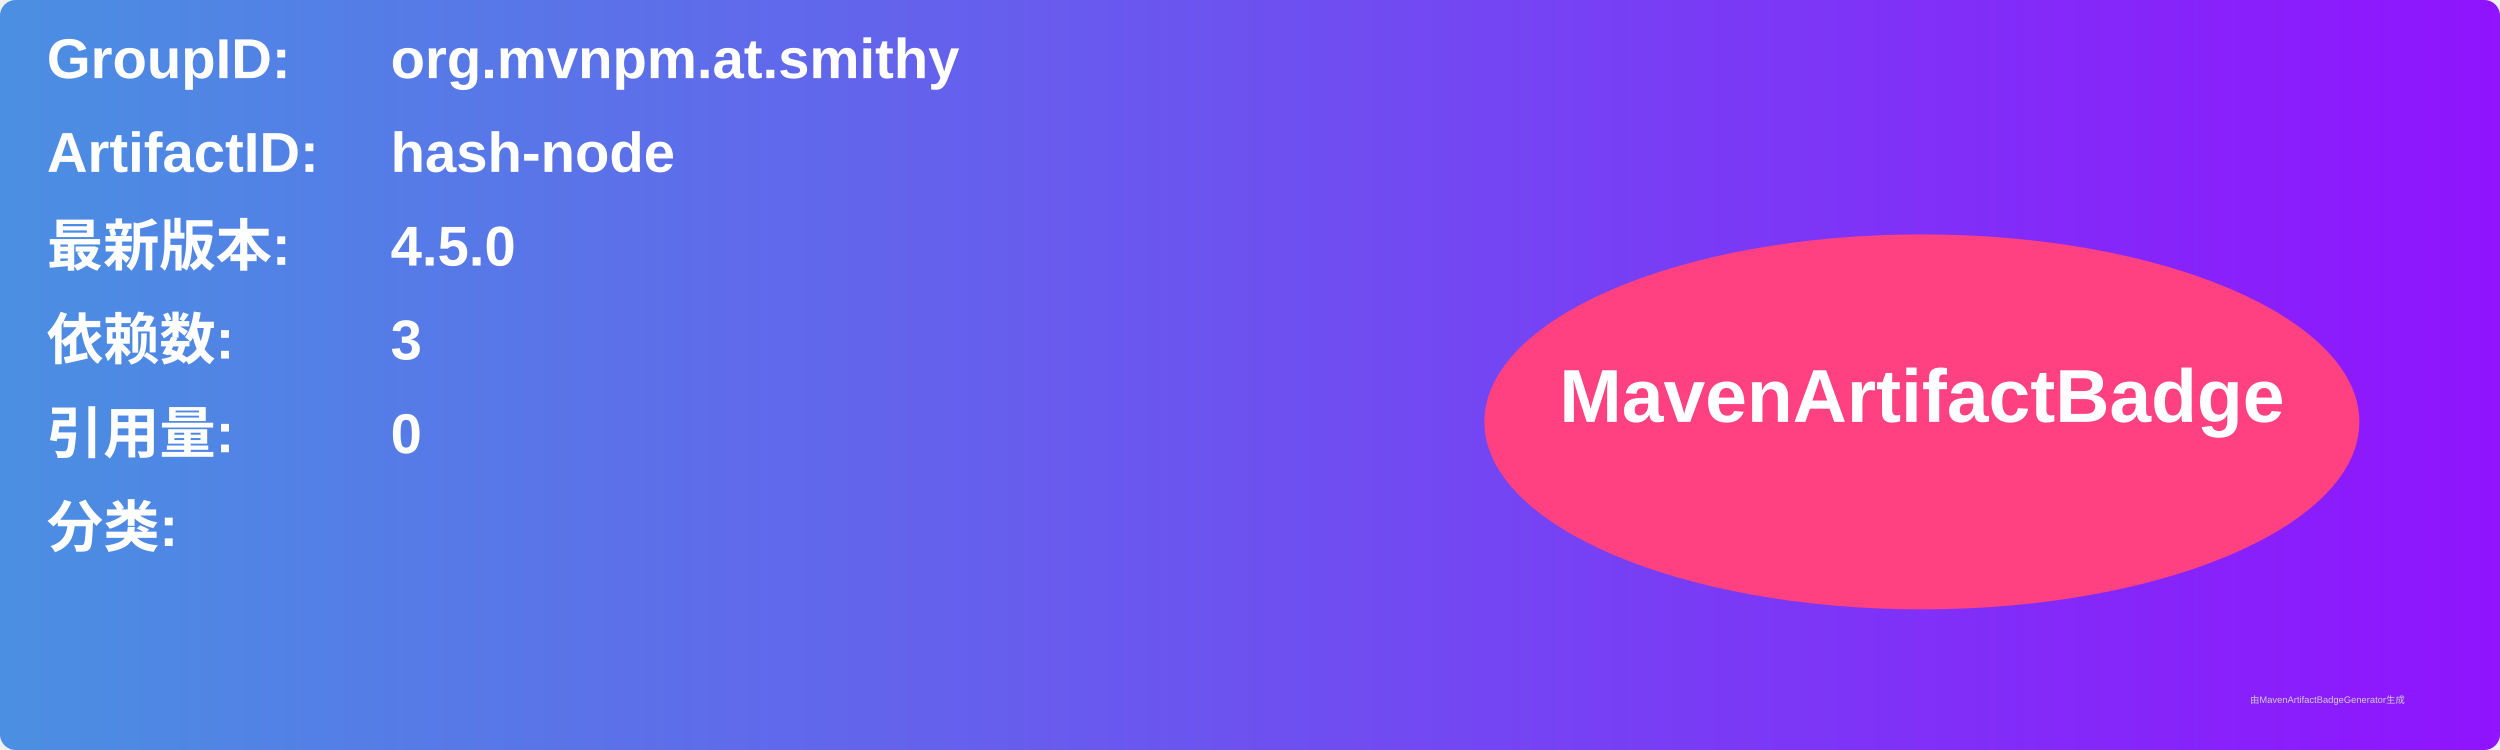
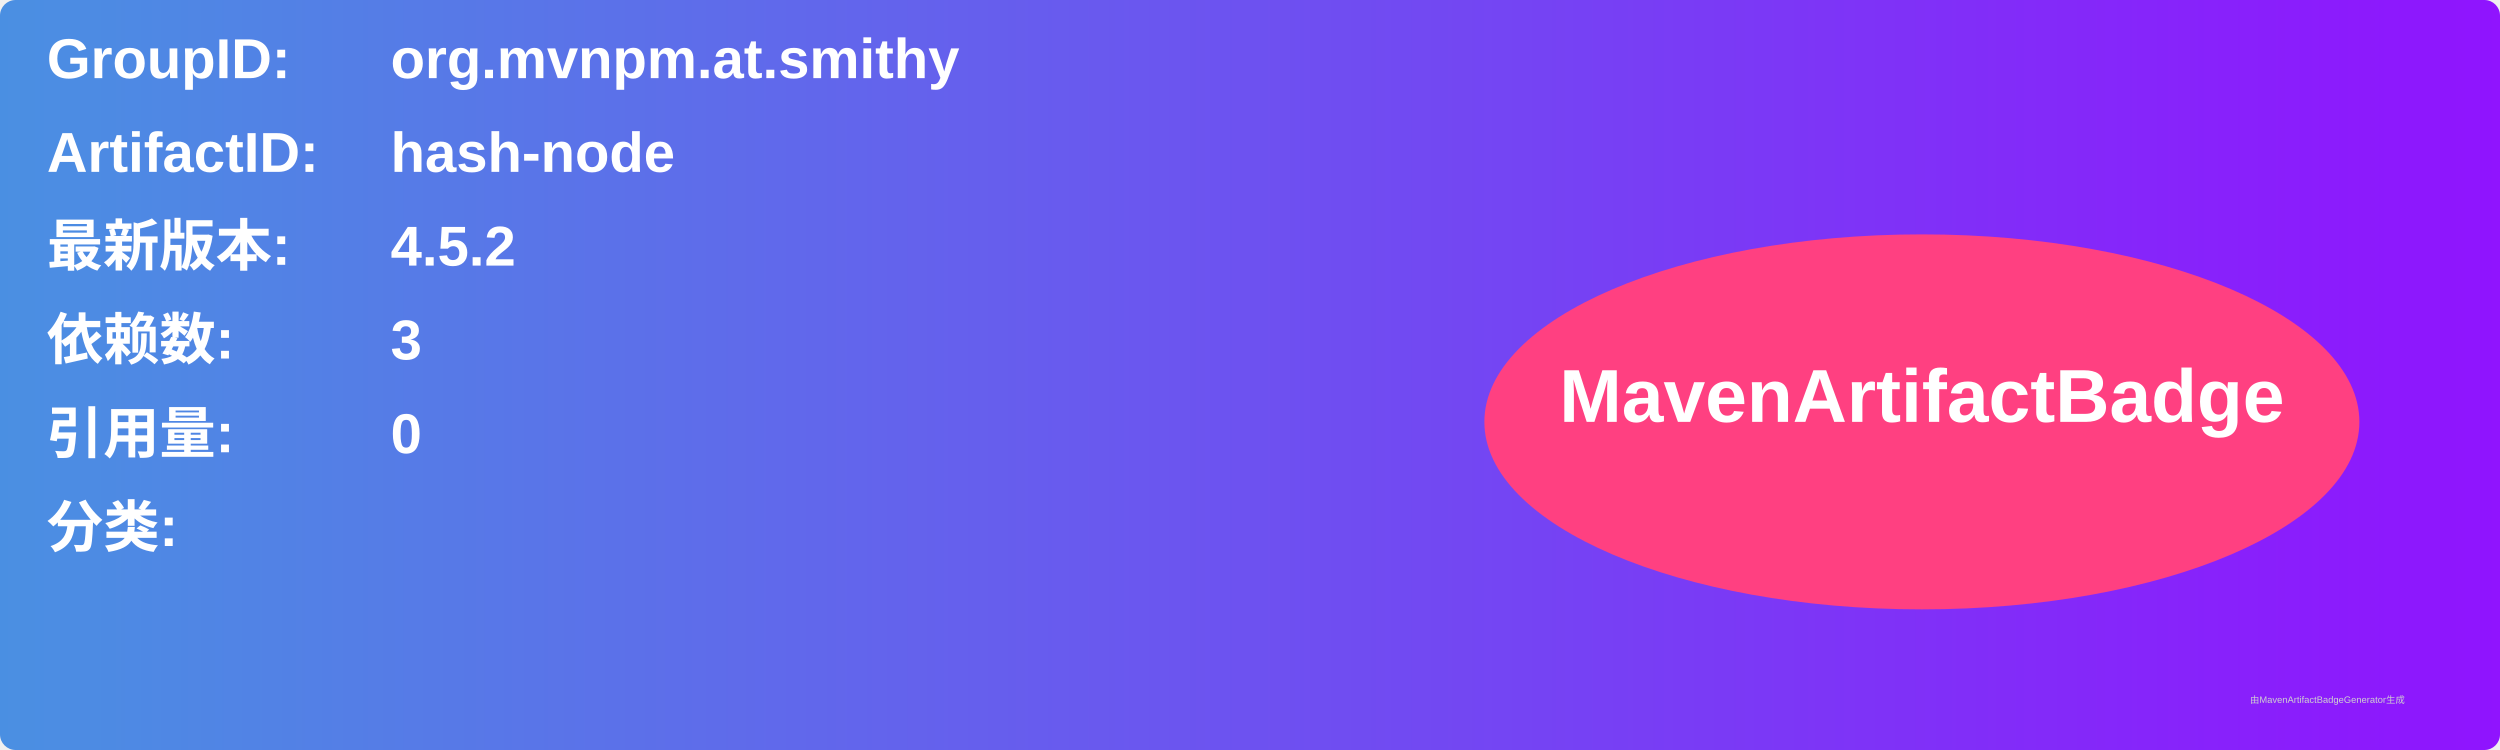
<svg xmlns="http://www.w3.org/2000/svg" width="800" height="240" viewBox="0 0 800 240">
  <linearGradient id="grad" x1="0%" y1="0%" x2="100%" y2="0%">
    <stop offset="0%" stop-color="#4a90e2" />
    <stop offset="100%" stop-color="#9013fe" />
  </linearGradient>
  <rect width="100%" height="100%" rx="5" ry="5" fill="url(#grad)" />
  <g transform="translate(15, 15)">
    <text x="0" y="10" font-family="Arial" font-size="18" fill="white" font-weight="bold" width="260">GroupID:</text>
    <text x="110" y="10" font-family="Arial" font-size="18" fill="white" font-weight="bold" width="460">org.mvnpm.at.smithy</text>
    <text x="0" y="40" font-family="Arial" font-size="18" fill="white" font-weight="bold" width="260">ArtifactID:</text>
    <text x="110" y="40" font-family="Arial" font-size="18" fill="white" font-weight="bold" width="460">hash-node</text>
    <text x="0" y="70" font-family="Arial" font-size="18" fill="white" font-weight="bold">最新版本:</text>
    <text x="110" y="70" font-family="Arial" font-size="18" fill="white" font-weight="bold">
-       <tspan font-weight="bold">4.5.0</tspan>
+       <tspan font-weight="bold">4.5.2</tspan>
    </text>
    <text x="0" y="100" font-family="Arial" font-size="18" fill="white" font-weight="bold">依赖数: </text>
    <text x="110" y="100" font-family="Arial" font-size="18" fill="white">
      <tspan font-weight="bold">3</tspan>
    </text>
    <text x="0" y="130" font-family="Arial" font-size="18" fill="white" font-weight="bold">引用量: </text>
    <text x="110" y="130" font-family="Arial" font-size="18" fill="white">
      <tspan font-weight="bold">0</tspan>
    </text>
    <text x="0" y="160" font-family="Arial" font-size="18" fill="white" font-weight="bold">分类:</text>
    <text x="10" y="190" font-family="Arial" font-size="10" fill="white">
      <tspan font-weight="bold" />
    </text>
    <ellipse cx="600" cy="120" rx="140" ry="60" fill="#ff4081" />
    <text x="600" y="120" text-anchor="middle" font-family="Arial" font-size="24" fill="white" font-weight="bold">MavenArtifactBadge</text>
  </g>
  <text x="720" y="225" font-family="Arial" font-size="3" fill="#d0d0d0">由MavenArtifactBadgeGenerator生成</text>
</svg>
